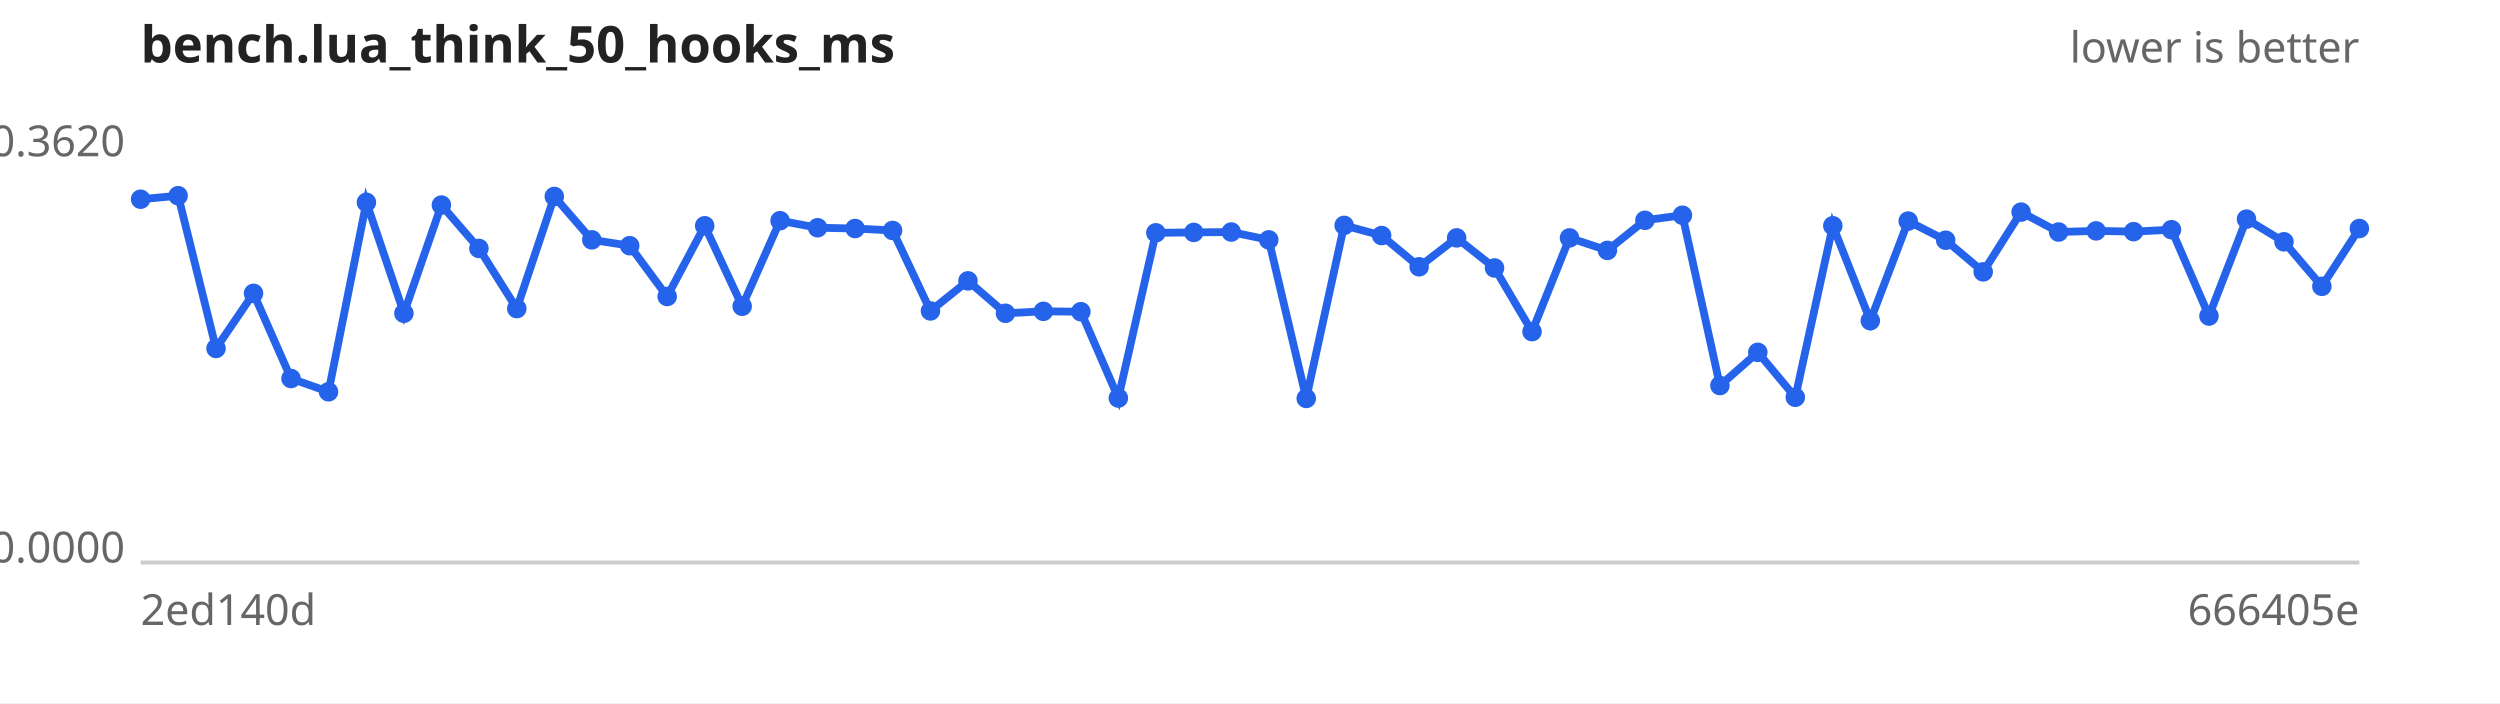
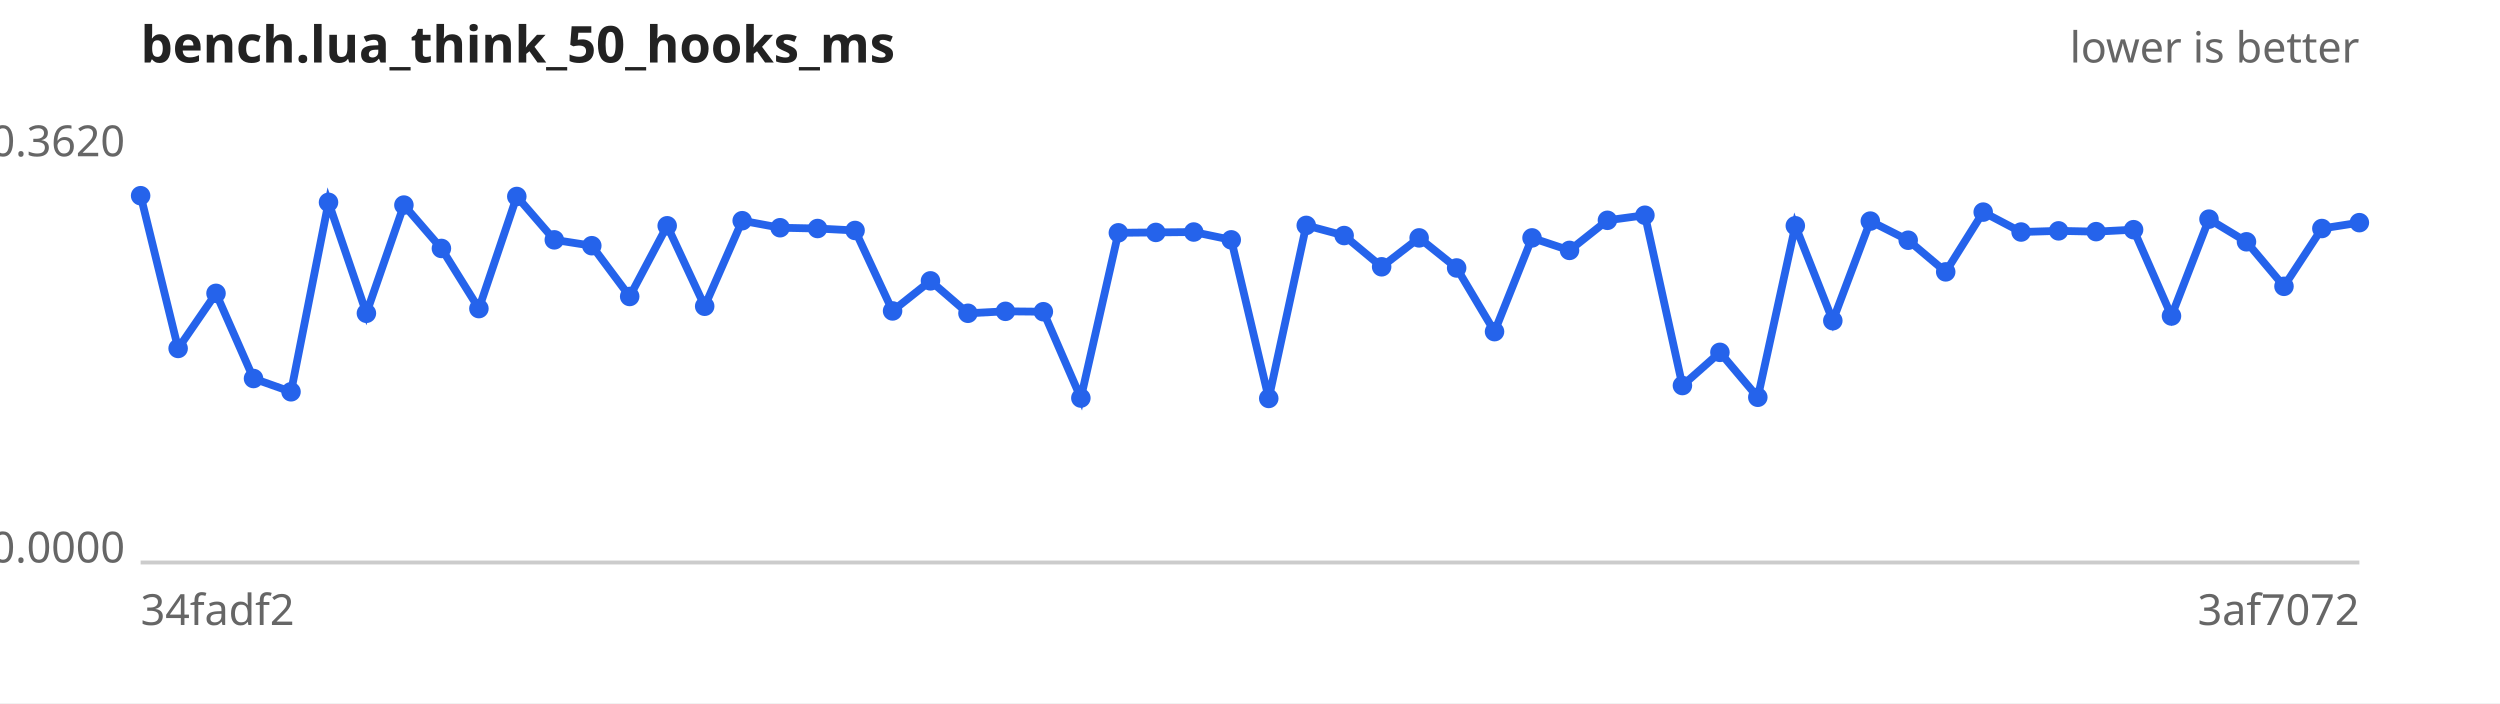
<svg xmlns="http://www.w3.org/2000/svg" width="640" height="180" viewBox="0 0 640 180" font-family="sans-serif" font-size="11">
  <rect width="640" height="180" fill="#ffffff" />
  <text x="36" y="16" font-size="13" font-weight="bold" fill="#222">bench.lua_think_50_hooks_ms</text>
  <text x="604" y="16" text-anchor="end" fill="#666">lower is better</text>
  <line x1="36" y1="144" x2="604" y2="144" stroke="#ccc" />
  <text x="32" y="40.0" text-anchor="end" fill="#666">0.3620</text>
  <text x="32" y="144.0" text-anchor="end" fill="#666">0.0000</text>
-   <text x="36" y="160" fill="#666">2ed140d</text>
-   <text x="604" y="160" text-anchor="end" fill="#666">666405e</text>
-   <path d="M36.0,51.0 L45.6,50.1 L55.3,89.2 L64.9,75.1 L74.5,96.9 L84.1,100.3 L93.8,51.8 L103.4,80.2 L113.0,52.5 L122.6,63.6 L132.3,79.0 L141.9,50.3 L151.5,61.4 L161.2,62.9 L170.8,75.9 L180.4,57.8 L190.0,78.4 L199.7,56.5 L209.3,58.3 L218.9,58.5 L228.5,59.0 L238.2,79.6 L247.8,71.9 L257.4,80.2 L267.1,79.7 L276.7,79.8 L286.3,101.9 L295.9,59.6 L305.6,59.5 L315.2,59.4 L324.8,61.4 L334.4,102.0 L344.1,57.7 L353.7,60.3 L363.3,68.3 L372.9,60.9 L382.6,68.6 L392.2,84.9 L401.8,60.9 L411.5,64.1 L421.1,56.4 L430.7,55.1 L440.3,98.7 L450.0,90.2 L459.6,101.7 L469.2,57.8 L478.8,82.1 L488.5,56.6 L498.1,61.5 L507.7,69.6 L517.4,54.3 L527.0,59.4 L536.6,59.1 L546.2,59.3 L555.9,58.8 L565.5,80.9 L575.1,56.1 L584.7,61.9 L594.4,73.3 L604.0,58.5" fill="none" stroke="#2563eb" stroke-width="2" />
+   <text x="36" y="160" fill="#666">34fadf2</text>
+   <text x="604" y="160" text-anchor="end" fill="#666">3af7072</text>
+   <path d="M36.0,50.1 L45.6,89.2 L55.3,75.1 L64.9,96.9 L74.5,100.3 L84.1,51.8 L93.8,80.2 L103.4,52.5 L113.0,63.6 L122.6,79.0 L132.3,50.3 L141.9,61.4 L151.5,62.9 L161.2,75.9 L170.8,57.8 L180.4,78.4 L190.0,56.5 L199.7,58.3 L209.3,58.5 L218.9,59.0 L228.5,79.6 L238.2,71.9 L247.8,80.2 L257.4,79.7 L267.1,79.8 L276.7,101.9 L286.3,59.6 L295.9,59.5 L305.6,59.4 L315.2,61.4 L324.8,102.0 L334.4,57.7 L344.1,60.3 L353.7,68.3 L363.3,60.9 L372.9,68.6 L382.6,84.9 L392.2,60.9 L401.8,64.1 L411.5,56.4 L421.1,55.1 L430.7,98.7 L440.3,90.2 L450.0,101.7 L459.6,57.8 L469.2,82.1 L478.8,56.6 L488.5,61.5 L498.1,69.6 L507.7,54.3 L517.4,59.4 L527.0,59.1 L536.6,59.3 L546.2,58.8 L555.9,80.9 L565.5,56.1 L575.1,61.9 L584.7,73.3 L594.4,58.5 L604.0,57.0" fill="none" stroke="#2563eb" stroke-width="2" />
  <g fill="#2563eb">
-     <circle cx="36.0" cy="51.0" r="2.5" />
-     <circle cx="45.6" cy="50.1" r="2.5" />
-     <circle cx="55.3" cy="89.2" r="2.5" />
-     <circle cx="64.9" cy="75.1" r="2.5" />
-     <circle cx="74.5" cy="96.9" r="2.5" />
-     <circle cx="84.1" cy="100.3" r="2.5" />
-     <circle cx="93.8" cy="51.8" r="2.5" />
-     <circle cx="103.4" cy="80.2" r="2.5" />
-     <circle cx="113.0" cy="52.5" r="2.5" />
-     <circle cx="122.6" cy="63.6" r="2.5" />
-     <circle cx="132.3" cy="79.0" r="2.5" />
-     <circle cx="141.9" cy="50.3" r="2.5" />
-     <circle cx="151.5" cy="61.4" r="2.5" />
-     <circle cx="161.2" cy="62.9" r="2.5" />
-     <circle cx="170.8" cy="75.9" r="2.5" />
-     <circle cx="180.4" cy="57.8" r="2.5" />
-     <circle cx="190.0" cy="78.4" r="2.5" />
-     <circle cx="199.7" cy="56.5" r="2.5" />
-     <circle cx="209.3" cy="58.3" r="2.5" />
-     <circle cx="218.9" cy="58.5" r="2.5" />
-     <circle cx="228.5" cy="59.0" r="2.5" />
-     <circle cx="238.2" cy="79.6" r="2.5" />
-     <circle cx="247.8" cy="71.9" r="2.5" />
-     <circle cx="257.4" cy="80.2" r="2.5" />
-     <circle cx="267.1" cy="79.7" r="2.5" />
-     <circle cx="276.7" cy="79.8" r="2.5" />
-     <circle cx="286.3" cy="101.9" r="2.5" />
-     <circle cx="295.9" cy="59.6" r="2.5" />
-     <circle cx="305.6" cy="59.5" r="2.5" />
-     <circle cx="315.2" cy="59.4" r="2.5" />
-     <circle cx="324.8" cy="61.4" r="2.5" />
-     <circle cx="334.4" cy="102.0" r="2.5" />
-     <circle cx="344.1" cy="57.7" r="2.5" />
-     <circle cx="353.7" cy="60.3" r="2.5" />
-     <circle cx="363.3" cy="68.3" r="2.5" />
-     <circle cx="372.9" cy="60.9" r="2.5" />
-     <circle cx="382.6" cy="68.6" r="2.5" />
-     <circle cx="392.2" cy="84.9" r="2.5" />
-     <circle cx="401.8" cy="60.9" r="2.5" />
-     <circle cx="411.5" cy="64.1" r="2.5" />
-     <circle cx="421.1" cy="56.4" r="2.5" />
-     <circle cx="430.7" cy="55.1" r="2.5" />
-     <circle cx="440.3" cy="98.7" r="2.5" />
-     <circle cx="450.0" cy="90.2" r="2.5" />
-     <circle cx="459.6" cy="101.7" r="2.5" />
-     <circle cx="469.2" cy="57.8" r="2.5" />
-     <circle cx="478.8" cy="82.1" r="2.5" />
-     <circle cx="488.5" cy="56.6" r="2.5" />
-     <circle cx="498.1" cy="61.5" r="2.5" />
-     <circle cx="507.7" cy="69.6" r="2.5" />
-     <circle cx="517.4" cy="54.3" r="2.5" />
-     <circle cx="527.0" cy="59.4" r="2.5" />
-     <circle cx="536.6" cy="59.1" r="2.5" />
-     <circle cx="546.2" cy="59.3" r="2.5" />
-     <circle cx="555.9" cy="58.8" r="2.5" />
-     <circle cx="565.5" cy="80.9" r="2.5" />
-     <circle cx="575.1" cy="56.1" r="2.5" />
-     <circle cx="584.7" cy="61.9" r="2.5" />
-     <circle cx="594.4" cy="73.3" r="2.5" />
-     <circle cx="604.0" cy="58.5" r="2.5" />
+     <circle cx="36.0" cy="50.1" r="2.5" />
+     <circle cx="45.6" cy="89.2" r="2.5" />
+     <circle cx="55.3" cy="75.1" r="2.5" />
+     <circle cx="64.9" cy="96.9" r="2.5" />
+     <circle cx="74.5" cy="100.3" r="2.5" />
+     <circle cx="84.1" cy="51.8" r="2.5" />
+     <circle cx="93.8" cy="80.2" r="2.5" />
+     <circle cx="103.4" cy="52.5" r="2.5" />
+     <circle cx="113.0" cy="63.6" r="2.5" />
+     <circle cx="122.6" cy="79.0" r="2.5" />
+     <circle cx="132.3" cy="50.3" r="2.5" />
+     <circle cx="141.9" cy="61.4" r="2.5" />
+     <circle cx="151.5" cy="62.9" r="2.5" />
+     <circle cx="161.2" cy="75.9" r="2.5" />
+     <circle cx="170.8" cy="57.8" r="2.5" />
+     <circle cx="180.4" cy="78.4" r="2.5" />
+     <circle cx="190.0" cy="56.5" r="2.5" />
+     <circle cx="199.7" cy="58.3" r="2.5" />
+     <circle cx="209.3" cy="58.5" r="2.5" />
+     <circle cx="218.9" cy="59.0" r="2.5" />
+     <circle cx="228.5" cy="79.6" r="2.5" />
+     <circle cx="238.2" cy="71.9" r="2.5" />
+     <circle cx="247.8" cy="80.2" r="2.5" />
+     <circle cx="257.4" cy="79.7" r="2.5" />
+     <circle cx="267.1" cy="79.8" r="2.5" />
+     <circle cx="276.7" cy="101.9" r="2.5" />
+     <circle cx="286.3" cy="59.6" r="2.5" />
+     <circle cx="295.9" cy="59.5" r="2.5" />
+     <circle cx="305.6" cy="59.4" r="2.5" />
+     <circle cx="315.2" cy="61.4" r="2.5" />
+     <circle cx="324.8" cy="102.0" r="2.5" />
+     <circle cx="334.4" cy="57.7" r="2.5" />
+     <circle cx="344.1" cy="60.3" r="2.5" />
+     <circle cx="353.7" cy="68.3" r="2.5" />
+     <circle cx="363.3" cy="60.9" r="2.5" />
+     <circle cx="372.9" cy="68.6" r="2.5" />
+     <circle cx="382.6" cy="84.9" r="2.5" />
+     <circle cx="392.2" cy="60.9" r="2.5" />
+     <circle cx="401.8" cy="64.1" r="2.5" />
+     <circle cx="411.5" cy="56.4" r="2.5" />
+     <circle cx="421.1" cy="55.1" r="2.5" />
+     <circle cx="430.7" cy="98.7" r="2.5" />
+     <circle cx="440.3" cy="90.2" r="2.5" />
+     <circle cx="450.0" cy="101.7" r="2.5" />
+     <circle cx="459.6" cy="57.8" r="2.5" />
+     <circle cx="469.2" cy="82.1" r="2.5" />
+     <circle cx="478.8" cy="56.6" r="2.5" />
+     <circle cx="488.5" cy="61.5" r="2.5" />
+     <circle cx="498.1" cy="69.6" r="2.5" />
+     <circle cx="507.7" cy="54.3" r="2.5" />
+     <circle cx="517.4" cy="59.4" r="2.5" />
+     <circle cx="527.0" cy="59.1" r="2.5" />
+     <circle cx="536.6" cy="59.3" r="2.5" />
+     <circle cx="546.2" cy="58.8" r="2.5" />
+     <circle cx="555.9" cy="80.9" r="2.5" />
+     <circle cx="565.5" cy="56.1" r="2.5" />
+     <circle cx="575.1" cy="61.9" r="2.5" />
+     <circle cx="584.7" cy="73.3" r="2.5" />
+     <circle cx="594.4" cy="58.5" r="2.5" />
+     <circle cx="604.0" cy="57.0" r="2.5" />
  </g>
</svg>
